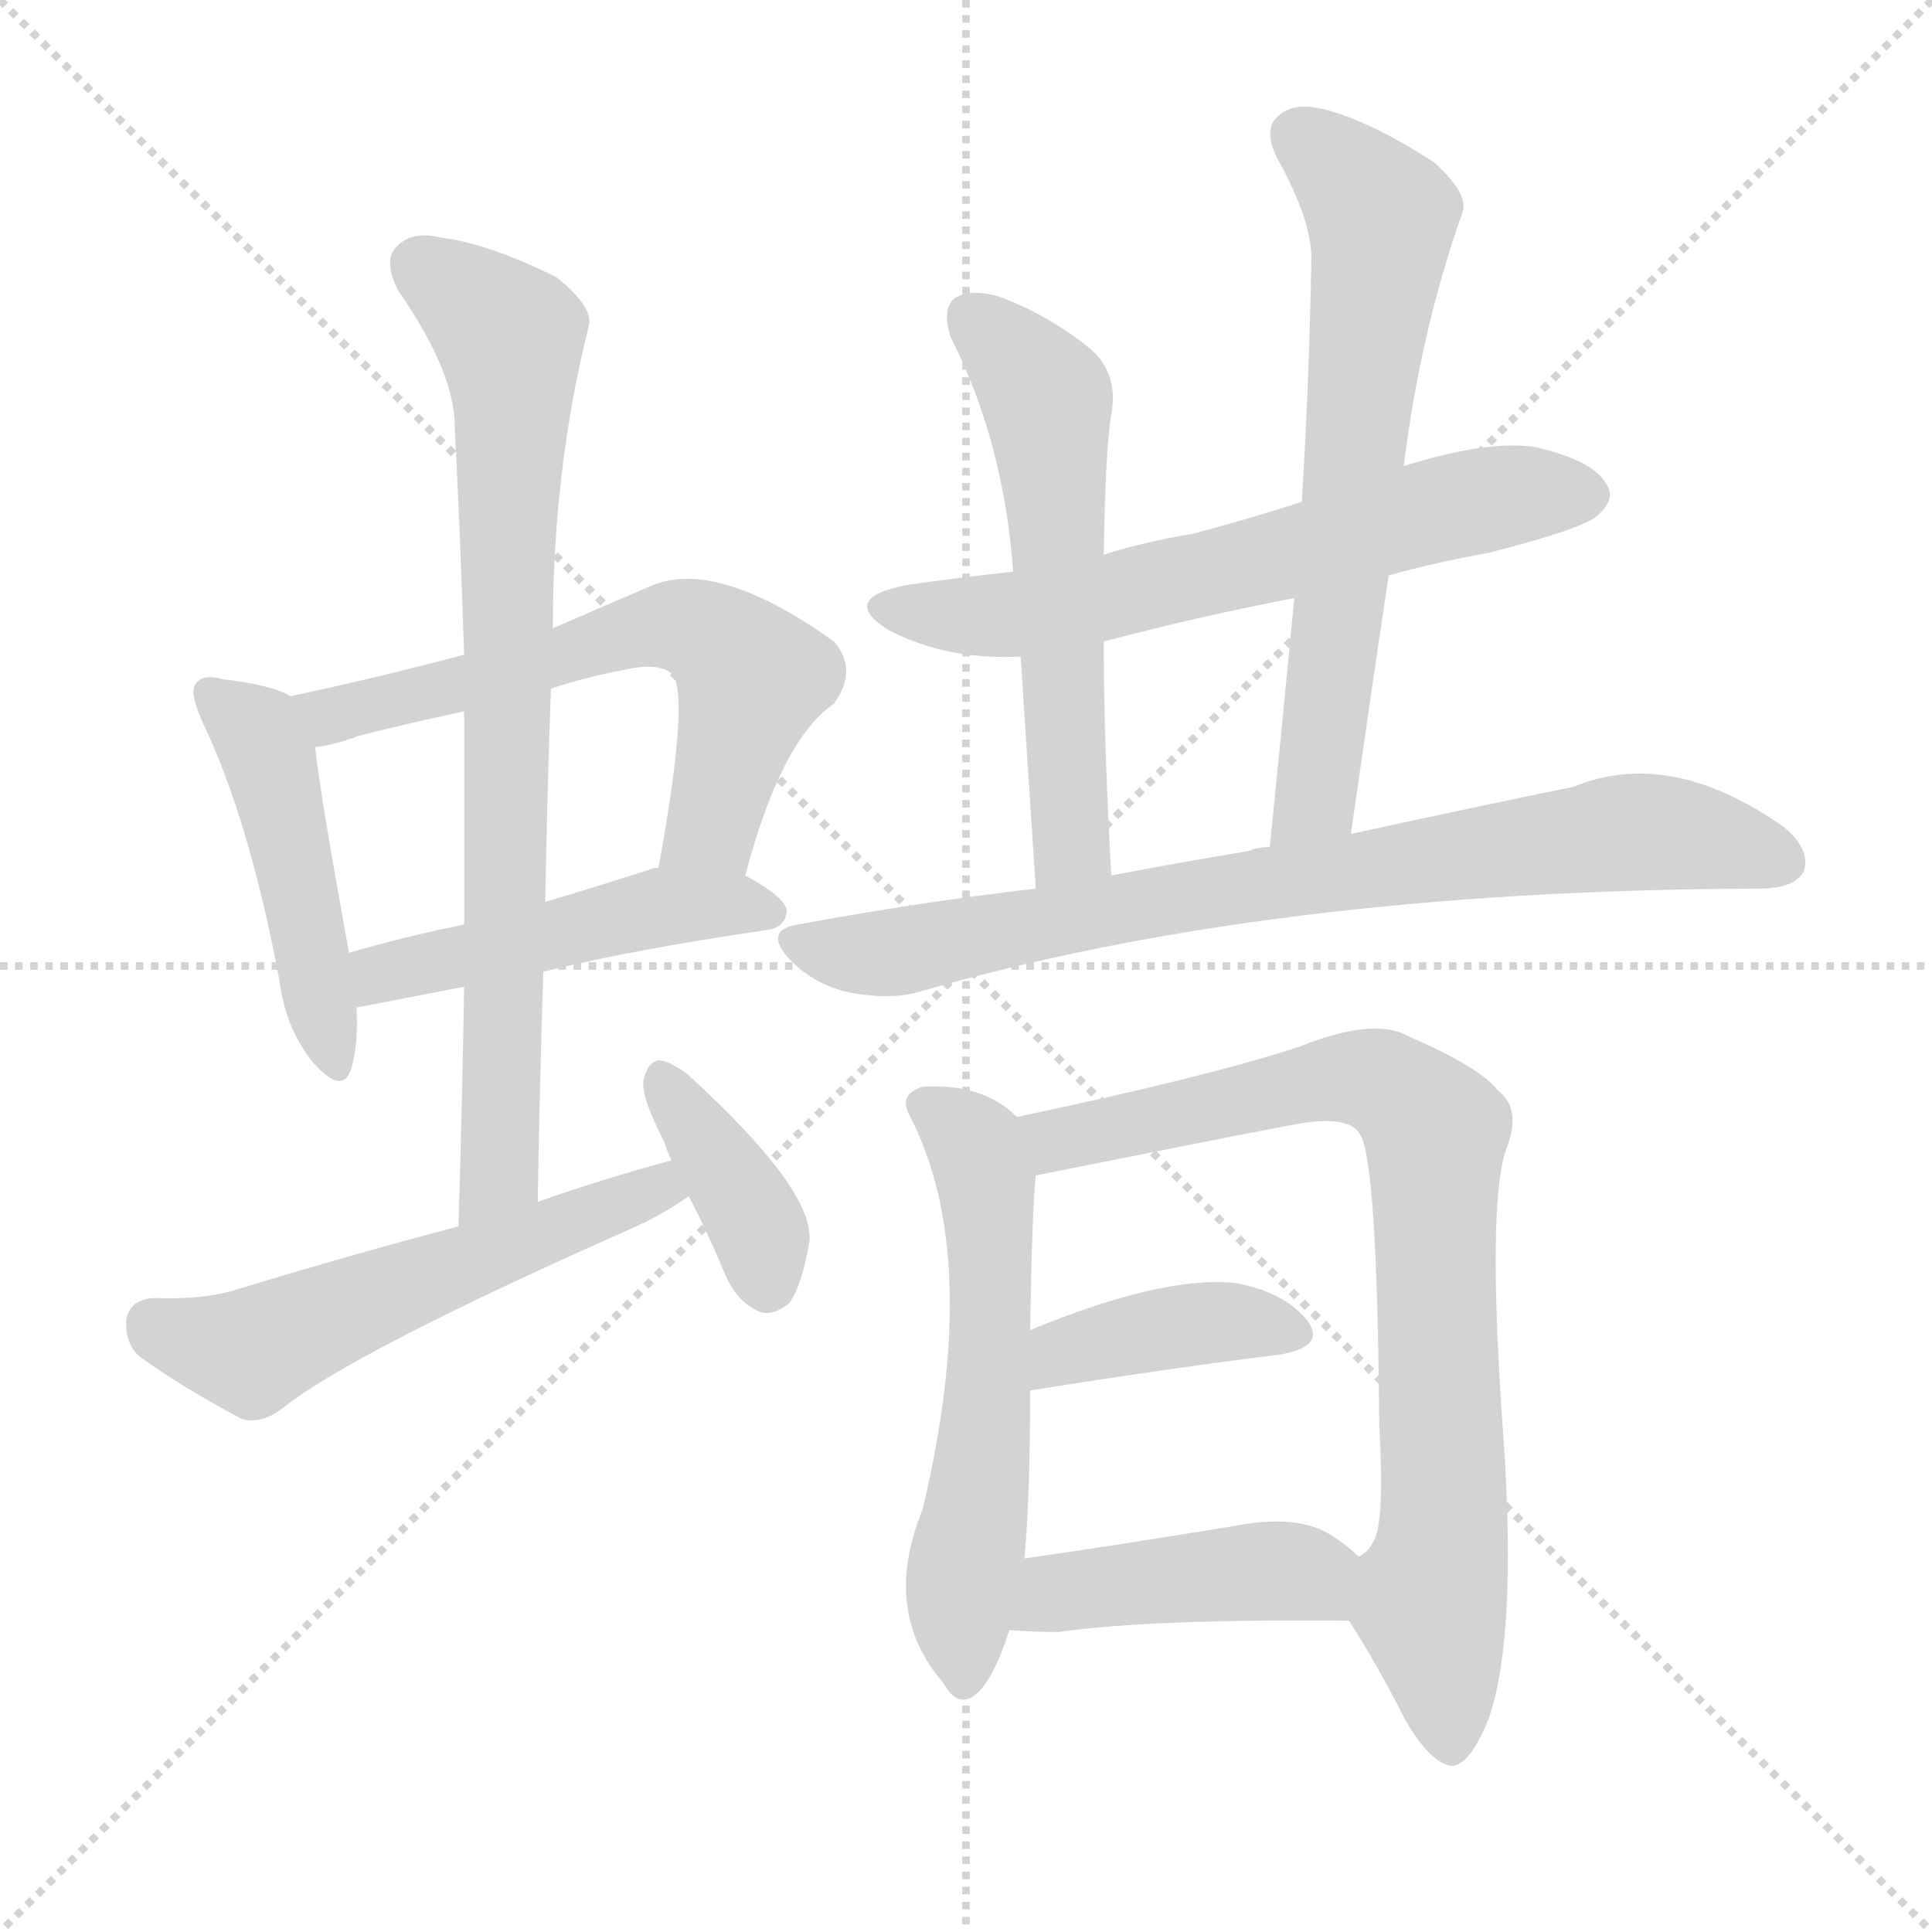
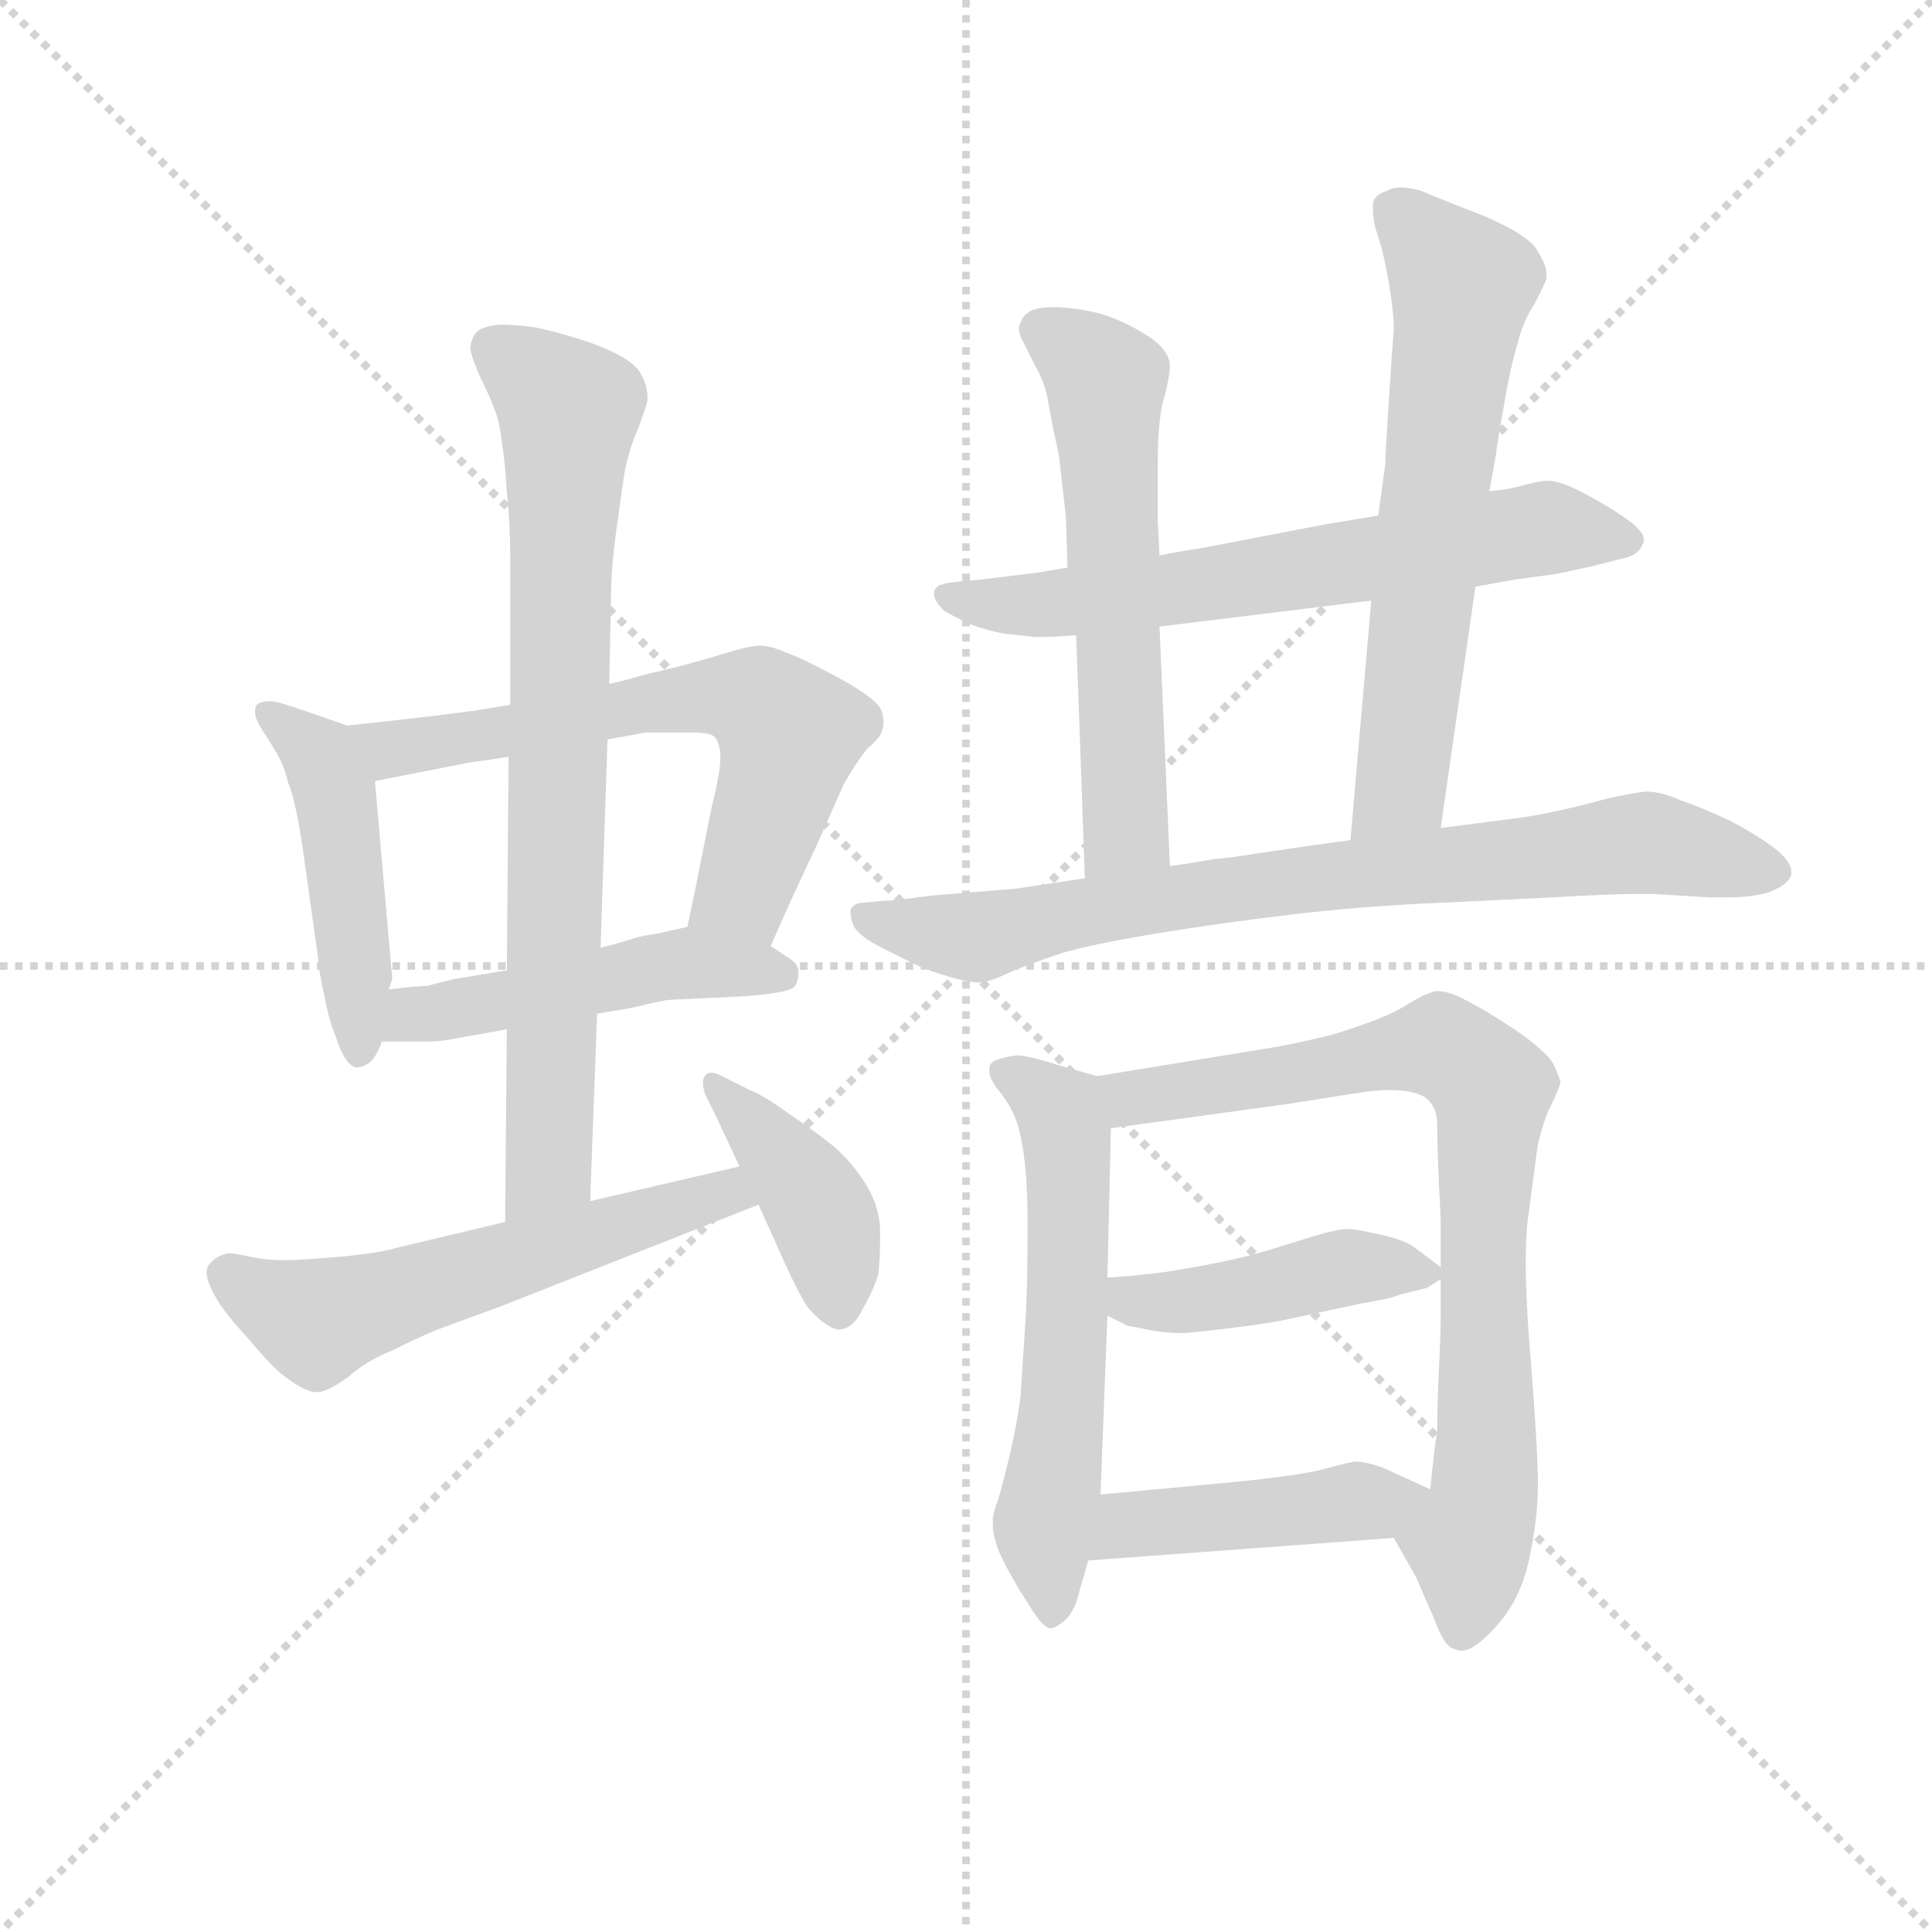
<svg xmlns="http://www.w3.org/2000/svg" version="1.1" viewBox="0 0 1024 1024">
  <g stroke="lightgray" stroke-dasharray="1,1" stroke-width="1" transform="scale(4, 4)">
    <line x1="0" y1="0" x2="256" y2="256" />
    <line x1="256" y1="0" x2="0" y2="256" />
    <line x1="128" y1="0" x2="128" y2="256" />
    <line x1="0" y1="128" x2="256" y2="128" />
  </g>
-   <g transform="scale(1, -1) translate(0, -900)">
+   <g transform="scale(0.92, -0.92) translate(60, -830)">
    <style type="text/css">
      
        @keyframes keyframes0 {
          from {
            stroke: blue;
-             stroke-dashoffset: 466;
+             stroke-dashoffset: 469;
            stroke-width: 128;
          }
          60% {
            animation-timing-function: step-end;
            stroke: blue;
            stroke-dashoffset: 0;
            stroke-width: 128;
          }
          to {
            stroke: black;
            stroke-width: 1024;
          }
        }
        #make-me-a-hanzi-animation-0 {
-           animation: keyframes0 0.629s both;
+           animation: keyframes0 0.632s both;
          animation-delay: 0s;
          animation-timing-function: linear;
        }
      
        @keyframes keyframes1 {
          from {
            stroke: blue;
-             stroke-dashoffset: 612;
-             stroke-width: 128;
-           }
-           67% {
+             stroke-dashoffset: 640;
+             stroke-width: 128;
+           }
+           68% {
            animation-timing-function: step-end;
            stroke: blue;
            stroke-dashoffset: 0;
            stroke-width: 128;
          }
          to {
            stroke: black;
            stroke-width: 1024;
          }
        }
        #make-me-a-hanzi-animation-1 {
-           animation: keyframes1 0.748s both;
-           animation-delay: 0.629s;
+           animation: keyframes1 0.771s both;
+           animation-delay: 0.632s;
          animation-timing-function: linear;
        }
      
        @keyframes keyframes2 {
          from {
            stroke: blue;
-             stroke-dashoffset: 477;
+             stroke-dashoffset: 486;
            stroke-width: 128;
          }
          61% {
            animation-timing-function: step-end;
            stroke: blue;
            stroke-dashoffset: 0;
            stroke-width: 128;
          }
          to {
            stroke: black;
            stroke-width: 1024;
          }
        }
        #make-me-a-hanzi-animation-2 {
-           animation: keyframes2 0.638s both;
-           animation-delay: 1.377s;
+           animation: keyframes2 0.646s both;
+           animation-delay: 1.403s;
          animation-timing-function: linear;
        }
      
        @keyframes keyframes3 {
          from {
            stroke: blue;
-             stroke-dashoffset: 787;
+             stroke-dashoffset: 779;
            stroke-width: 128;
          }
          72% {
            animation-timing-function: step-end;
            stroke: blue;
            stroke-dashoffset: 0;
            stroke-width: 128;
          }
          to {
            stroke: black;
            stroke-width: 1024;
          }
        }
        #make-me-a-hanzi-animation-3 {
-           animation: keyframes3 0.89s both;
-           animation-delay: 2.015s;
+           animation: keyframes3 0.884s both;
+           animation-delay: 2.048s;
          animation-timing-function: linear;
        }
      
        @keyframes keyframes4 {
          from {
            stroke: blue;
-             stroke-dashoffset: 551;
-             stroke-width: 128;
-           }
-           64% {
+             stroke-dashoffset: 572;
+             stroke-width: 128;
+           }
+           65% {
            animation-timing-function: step-end;
            stroke: blue;
            stroke-dashoffset: 0;
            stroke-width: 128;
          }
          to {
            stroke: black;
            stroke-width: 1024;
          }
        }
        #make-me-a-hanzi-animation-4 {
-           animation: keyframes4 0.698s both;
-           animation-delay: 2.906s;
+           animation: keyframes4 0.715s both;
+           animation-delay: 2.932s;
          animation-timing-function: linear;
        }
      
        @keyframes keyframes5 {
          from {
            stroke: blue;
-             stroke-dashoffset: 381;
-             stroke-width: 128;
-           }
-           55% {
+             stroke-dashoffset: 412;
+             stroke-width: 128;
+           }
+           57% {
            animation-timing-function: step-end;
            stroke: blue;
            stroke-dashoffset: 0;
            stroke-width: 128;
          }
          to {
            stroke: black;
            stroke-width: 1024;
          }
        }
        #make-me-a-hanzi-animation-5 {
-           animation: keyframes5 0.56s both;
-           animation-delay: 3.604s;
+           animation: keyframes5 0.585s both;
+           animation-delay: 3.647s;
          animation-timing-function: linear;
        }
      
        @keyframes keyframes6 {
          from {
            stroke: blue;
-             stroke-dashoffset: 632;
-             stroke-width: 128;
-           }
-           67% {
+             stroke-dashoffset: 655;
+             stroke-width: 128;
+           }
+           68% {
            animation-timing-function: step-end;
            stroke: blue;
            stroke-dashoffset: 0;
            stroke-width: 128;
          }
          to {
            stroke: black;
            stroke-width: 1024;
          }
        }
        #make-me-a-hanzi-animation-6 {
-           animation: keyframes6 0.764s both;
-           animation-delay: 4.164s;
+           animation: keyframes6 0.783s both;
+           animation-delay: 4.233s;
          animation-timing-function: linear;
        }
      
        @keyframes keyframes7 {
          from {
            stroke: blue;
-             stroke-dashoffset: 571;
-             stroke-width: 128;
-           }
-           65% {
+             stroke-dashoffset: 592;
+             stroke-width: 128;
+           }
+           66% {
            animation-timing-function: step-end;
            stroke: blue;
            stroke-dashoffset: 0;
            stroke-width: 128;
          }
          to {
            stroke: black;
            stroke-width: 1024;
          }
        }
        #make-me-a-hanzi-animation-7 {
-           animation: keyframes7 0.715s both;
-           animation-delay: 4.929s;
+           animation: keyframes7 0.732s both;
+           animation-delay: 5.016s;
          animation-timing-function: linear;
        }
      
        @keyframes keyframes8 {
          from {
            stroke: blue;
-             stroke-dashoffset: 652;
+             stroke-dashoffset: 642;
            stroke-width: 128;
          }
          68% {
            animation-timing-function: step-end;
            stroke: blue;
            stroke-dashoffset: 0;
            stroke-width: 128;
          }
          to {
            stroke: black;
            stroke-width: 1024;
          }
        }
        #make-me-a-hanzi-animation-8 {
-           animation: keyframes8 0.781s both;
-           animation-delay: 5.643s;
+           animation: keyframes8 0.772s both;
+           animation-delay: 5.748s;
          animation-timing-function: linear;
        }
      
        @keyframes keyframes9 {
          from {
            stroke: blue;
-             stroke-dashoffset: 786;
+             stroke-dashoffset: 793;
            stroke-width: 128;
          }
          72% {
            animation-timing-function: step-end;
            stroke: blue;
            stroke-dashoffset: 0;
            stroke-width: 128;
          }
          to {
            stroke: black;
            stroke-width: 1024;
          }
        }
        #make-me-a-hanzi-animation-9 {
-           animation: keyframes9 0.89s both;
-           animation-delay: 6.424s;
+           animation: keyframes9 0.895s both;
+           animation-delay: 6.52s;
          animation-timing-function: linear;
        }
      
        @keyframes keyframes10 {
          from {
            stroke: blue;
-             stroke-dashoffset: 576;
-             stroke-width: 128;
-           }
-           65% {
+             stroke-dashoffset: 593;
+             stroke-width: 128;
+           }
+           66% {
            animation-timing-function: step-end;
            stroke: blue;
            stroke-dashoffset: 0;
            stroke-width: 128;
          }
          to {
            stroke: black;
            stroke-width: 1024;
          }
        }
        #make-me-a-hanzi-animation-10 {
-           animation: keyframes10 0.719s both;
-           animation-delay: 7.314s;
+           animation: keyframes10 0.733s both;
+           animation-delay: 7.415s;
          animation-timing-function: linear;
        }
      
        @keyframes keyframes11 {
          from {
            stroke: blue;
-             stroke-dashoffset: 813;
-             stroke-width: 128;
-           }
-           73% {
+             stroke-dashoffset: 802;
+             stroke-width: 128;
+           }
+           72% {
            animation-timing-function: step-end;
            stroke: blue;
            stroke-dashoffset: 0;
            stroke-width: 128;
          }
          to {
            stroke: black;
            stroke-width: 1024;
          }
        }
        #make-me-a-hanzi-animation-11 {
-           animation: keyframes11 0.912s both;
-           animation-delay: 8.032s;
+           animation: keyframes11 0.903s both;
+           animation-delay: 8.148s;
          animation-timing-function: linear;
        }
      
        @keyframes keyframes12 {
          from {
            stroke: blue;
-             stroke-dashoffset: 396;
-             stroke-width: 128;
-           }
-           56% {
+             stroke-dashoffset: 439;
+             stroke-width: 128;
+           }
+           59% {
            animation-timing-function: step-end;
            stroke: blue;
            stroke-dashoffset: 0;
            stroke-width: 128;
          }
          to {
            stroke: black;
            stroke-width: 1024;
          }
        }
        #make-me-a-hanzi-animation-12 {
-           animation: keyframes12 0.572s both;
-           animation-delay: 8.944s;
+           animation: keyframes12 0.607s both;
+           animation-delay: 9.051s;
          animation-timing-function: linear;
        }
      
        @keyframes keyframes13 {
          from {
            stroke: blue;
-             stroke-dashoffset: 435;
+             stroke-dashoffset: 445;
            stroke-width: 128;
          }
          59% {
            animation-timing-function: step-end;
            stroke: blue;
            stroke-dashoffset: 0;
            stroke-width: 128;
          }
          to {
            stroke: black;
            stroke-width: 1024;
          }
        }
        #make-me-a-hanzi-animation-13 {
-           animation: keyframes13 0.604s both;
-           animation-delay: 9.516s;
+           animation: keyframes13 0.612s both;
+           animation-delay: 9.658s;
          animation-timing-function: linear;
        }
      
    </style>
-     <path d="M 154 531 Q 144 537 118 540 Q 108 543 104 538 Q 100 534 107 518 Q 132 466 148 381 Q 151 356 165 338 Q 181 319 186 333 Q 190 346 189 366 L 185 395 Q 170 477 167 504 C 164 526 164 526 154 531 Z" fill="lightgray" />
-     <path d="M 395 436 Q 414 508 442 527 Q 455 545 442 560 Q 379 605 344 589 Q 316 577 293 567 L 246 553 Q 201 541 154 531 C 125 525 138 498 167 504 Q 177 505 190 510 Q 218 517 246 523 L 292 535 Q 310 541 331 545 Q 349 549 356 543 Q 366 533 349 440 C 344 410 387 407 395 436 Z" fill="lightgray" />
-     <path d="M 189 366 L 246 377 L 288 385 Q 337 397 406 407 Q 416 408 417 417 Q 417 424 395 436 L 349 440 Q 345 440 344 439 Q 316 430 289 422 L 246 410 Q 212 403 185 395 C 156 387 160 360 189 366 Z" fill="lightgray" />
-     <path d="M 246 377 Q 245 316 243 250 C 242 220 284 233 285 263 Q 286 326 288 385 L 289 422 Q 290 480 292 535 L 293 567 Q 293 651 312 727 Q 315 737 295 753 Q 259 771 234 774 Q 218 778 210 769 Q 203 762 211 746 Q 241 703 241 674 Q 244 616 246 553 L 246 523 Q 246 468 246 410 L 246 377 Z" fill="lightgray" />
-     <path d="M 243 250 Q 186 235 127 217 Q 109 211 81 212 Q 69 211 67 201 Q 66 188 74 181 Q 96 165 128 148 Q 138 145 149 153 Q 186 183 335 249 Q 351 256 365 266 C 390 283 385 293 356 285 Q 319 275 285 263 L 243 250 Z" fill="lightgray" />
-     <path d="M 365 266 Q 375 247 385 223 Q 391 210 402 205 Q 409 202 418 209 Q 425 218 429 242 Q 432 269 364 331 Q 354 338 349 338 Q 343 337 341 327 Q 340 318 352 295 Q 353 291 356 285 L 365 266 Z" fill="lightgray" />
-     <path d="M 736 595 Q 761 602 789 607 Q 840 620 847 627 Q 857 636 851 644 Q 844 656 814 663 Q 789 667 744 653 L 690 634 Q 662 625 632 617 Q 607 613 585 606 L 537 597 Q 509 594 481 590 Q 444 583 471 566 Q 502 550 541 552 L 585 560 Q 634 573 686 583 L 736 595 Z" fill="lightgray" />
-     <path d="M 585 606 Q 586 664 589 680 Q 593 702 578 715 Q 556 733 529 743 Q 514 747 506 742 Q 499 736 504 721 Q 532 666 537 597 L 541 552 Q 544 504 549 429 C 551 399 591 406 589 436 Q 585 508 585 560 L 585 606 Z" fill="lightgray" />
-     <path d="M 716 458 Q 726 528 736 595 L 744 653 Q 753 725 775 787 Q 779 797 760 814 Q 726 836 702 842 Q 686 846 678 839 Q 669 832 677 816 Q 696 782 695 761 Q 694 700 690 634 L 686 583 Q 680 520 673 451 C 670 421 712 428 716 458 Z" fill="lightgray" />
-     <path d="M 549 429 Q 488 422 423 410 Q 404 407 419 391 Q 432 378 450 374 Q 471 370 486 374 Q 672 428 930 429 L 932 429 Q 951 429 956 438 Q 960 450 945 462 Q 885 504 834 483 Q 785 473 716 458 L 673 451 Q 666 451 662 449 Q 626 443 589 436 L 549 429 Z" fill="lightgray" />
-     <path d="M 539 308 Q 521 326 489 324 Q 476 320 482 309 Q 521 234 489 100 Q 467 46 500 8 Q 507 -5 516 1 Q 526 8 535 36 L 543 74 Q 546 107 546 163 L 546 195 Q 547 259 549 277 C 551 298 551 298 539 308 Z" fill="lightgray" />
-     <path d="M 715 41 Q 731 16 745 -12 Q 758 -34 769 -36 Q 779 -36 789 -11 Q 804 32 797 136 Q 788 259 798 290 Q 807 312 794 322 Q 785 334 746 351 Q 728 361 688 345 Q 639 329 539 308 C 510 302 520 271 549 277 Q 684 304 692 305 Q 714 308 720 300 Q 730 290 731 145 Q 734 93 728 83 Q 725 77 720 75 C 706 56 706 56 715 41 Z" fill="lightgray" />
-     <path d="M 546 163 Q 621 175 678 182 Q 703 186 693 200 Q 681 215 655 220 Q 616 224 546 195 C 518 184 516 158 546 163 Z" fill="lightgray" />
-     <path d="M 535 36 Q 548 35 561 35 Q 610 42 715 41 C 745 41 742 55 720 75 Q 714 81 706 86 Q 688 98 653 91 Q 592 81 543 74 C 513 70 505 38 535 36 Z" fill="lightgray" />
+     <path d="M 140 412 L 117 420 Q 100 426 96 426 Q 90 426 88 424 Q 87 423 87 421 L 87 418 Q 88 414 92 408 Q 96 402 100 395 Q 104 388 106 379 Q 110 370 114 344 L 123 280 Q 124 268 127 256 Q 129 244 133 234 Q 139 215 146 215 Q 152 216 155 220 Q 158 224 160 230 L 164 260 L 166 266 L 156 380 C 154 407 154 407 140 412 Z" fill="lightgray" />
+     <path d="M 384 285 L 396 312 L 410 342 L 426 378 Q 434 392 440 399 Q 448 406 448 409 Q 449 411 449 414 Q 449 417 448 420 Q 446 427 424 439 Q 402 451 393 454 Q 384 458 378 458 Q 372 458 359 454 Q 346 450 331 446 L 310 441 Q 304 439 291 436 L 234 424 L 216 421 Q 196 418 140 412 C 110 409 127 374 156 380 L 212 391 Q 214 391 233 394 L 290 404 L 312 408 L 338 408 Q 348 408 351 406 Q 354 404 355 396 L 355 393 Q 355 385 350 365 L 340 315 L 336 296 C 330 267 372 258 384 285 Z" fill="lightgray" />
+     <path d="M 160 230 L 188 230 Q 194 230 204 232 L 232 237 L 284 246 L 302 249 Q 307 250 315 252 Q 324 254 326 254 L 368 256 Q 396 258 398 262 Q 400 265 400 270 Q 400 274 396 277 L 384 285 C 360 301 360 301 336 296 L 318 292 Q 316 292 307 290 Q 298 287 286 284 L 232 271 L 202 266 Q 193 264 186 262 Q 180 262 164 260 C 134 256 130 230 160 230 Z" fill="lightgray" />
+     <path d="M 232 237 L 231 126 C 231 96 279 108 280 138 L 284 246 L 286 284 L 290 404 L 291 436 L 292 486 Q 292 502 295 524 Q 298 546 300 559 Q 303 573 308 584 Q 312 595 313 599 L 313 601 Q 313 608 309 615 Q 304 624 279 633 Q 254 641 244 642 Q 234 643 228 643 Q 217 642 214 638 Q 211 634 211 629 Q 212 623 217 612 Q 222 602 225 594 Q 228 586 229 576 Q 231 564 232 546 Q 234 528 234 507 L 234 424 L 233 394 L 232 271 L 232 237 Z" fill="lightgray" />
+     <path d="M 231 126 L 168 111 Q 158 108 136 106 Q 113 104 104 104 Q 93 104 84 106 Q 75 108 72 108 Q 65 107 61 102 Q 59 100 59 97 Q 59 93 62 87 Q 67 76 82 60 Q 97 42 104 37 Q 116 28 122 28 L 124 28 Q 130 29 141 37 Q 151 46 166 52 Q 182 60 192 64 L 230 78 L 377 136 C 405 147 395 165 366 158 L 280 138 L 231 126 Z" fill="lightgray" />
+     <path d="M 377 136 L 386 116 Q 400 84 406 76 Q 417 64 424 64 Q 432 65 437 76 Q 443 86 446 96 Q 447 105 447 114 L 447 123 Q 446 137 438 149 Q 431 160 421 169 Q 410 178 395 188 Q 380 199 372 202 L 356 210 Q 352 212 350 212 Q 347 212 346 210 Q 345 209 345 206 Q 345 204 346 200 L 352 188 L 366 158 L 377 136 Z" fill="lightgray" />
+     <path d="M 790 492 L 812 496 L 834 499 Q 836 499 858 504 L 874 508 Q 884 510 886 516 Q 887 517 887 519 Q 887 522 884 525 Q 880 530 863 540 Q 846 550 838 552 Q 835 553 832 553 Q 828 553 824 552 L 812 549 Q 808 548 798 547 L 734 533 L 704 528 L 631 514 Q 623 513 608 510 L 555 503 L 537 500 L 504 496 L 493 495 Q 482 494 480 492 Q 478 490 478 488 Q 478 484 484 478 Q 491 474 500 470 Q 508 467 518 465 Q 528 464 536 463 Q 546 463 560 464 L 608 469 L 730 484 L 790 492 Z" fill="lightgray" />
+     <path d="M 608 510 L 607 530 L 607 563 Q 607 590 611 602 Q 614 614 614 619 Q 614 624 610 629 Q 606 634 597 639 Q 589 644 578 648 Q 566 652 550 653 L 545 653 Q 539 653 534 651 Q 529 648 528 644 Q 527 643 527 641 Q 527 637 530 632 L 536 620 Q 542 610 544 598 Q 546 586 550 568 L 554 533 L 555 503 L 560 464 L 565 324 C 566 294 615 301 614 331 L 608 469 L 608 510 Z" fill="lightgray" />
+     <path d="M 770 353 L 790 492 L 798 547 L 802 569 Q 802 571 806 594 Q 810 618 814 631 Q 817 644 824 655 Q 830 666 831 670 L 831 672 Q 831 677 826 685 Q 822 694 794 706 Q 768 716 759 720 Q 752 722 747 722 Q 742 722 739 720 Q 732 718 731 713 L 731 709 Q 731 705 732 700 L 736 687 Q 738 679 740 668 Q 743 650 743 640 Q 742 629 740 597 Q 738 566 738 562 L 734 533 L 730 484 L 718 346 C 715 316 766 323 770 353 Z" fill="lightgray" />
+     <path d="M 565 324 L 525 318 L 476 314 Q 455 311 448 311 L 438 310 Q 432 310 430 306 L 430 304 Q 430 301 432 296 Q 436 290 448 284 L 468 274 Q 477 270 488 267 Q 498 264 504 264 Q 510 264 522 270 Q 534 275 552 281 Q 569 286 605 292 Q 641 298 683 303 Q 724 308 772 310 L 834 313 Q 868 315 884 315 L 892 315 L 925 313 L 934 313 Q 950 313 959 316 Q 970 320 972 326 L 972 328 Q 972 333 964 340 Q 954 348 937 357 Q 920 365 908 369 Q 897 374 888 374 Q 880 373 866 370 Q 852 366 838 363 Q 825 360 809 358 L 770 353 L 718 346 L 696 343 L 662 338 Q 650 336 639 335 Q 628 333 614 331 L 565 324 Z" fill="lightgray" />
+     <path d="M 572 210 L 551 216 Q 532 222 526 222 Q 510 220 510 215 L 510 213 Q 510 208 516 201 Q 523 192 526 183 Q 532 164 532 126 Q 532 88 531 73 L 528 26 Q 526 10 522 -7 Q 518 -24 515 -34 Q 512 -42 512 -45 L 512 -49 Q 512 -55 516 -65 Q 522 -78 533 -95 Q 541 -108 545 -108 L 546 -108 Q 550 -107 555 -102 Q 560 -96 562 -86 L 567 -69 L 574 -31 L 578 72 L 578 94 L 580 180 C 581 208 581 208 572 210 Z" fill="lightgray" />
+     <path d="M 743 -56 L 756 -79 Q 758 -84 766 -102 Q 772 -119 778 -120 Q 780 -121 782 -121 Q 789 -121 801 -108 Q 816 -92 821 -68 Q 826 -45 826 -25 Q 826 -6 822 45 Q 819 79 819 104 Q 819 116 820 126 L 826 171 Q 830 186 832 190 Q 839 204 839 207 Q 838 210 835 217 Q 831 224 814 236 Q 796 248 784 254 Q 775 259 768 259 Q 766 259 764 258 Q 760 257 752 252 Q 744 247 734 243 Q 724 239 708 234 Q 692 230 676 227 L 572 210 C 542 205 550 176 580 180 L 682 194 L 720 200 Q 732 202 740 202 Q 756 202 762 197 Q 768 192 768 182 Q 768 171 769 147 L 770 128 L 770 100 L 770 93 L 770 70 Q 770 63 769 41 Q 768 20 768 6 Q 766 -7 764 -28 C 761 -58 728 -30 743 -56 Z" fill="lightgray" />
+     <path d="M 578 72 L 590 66 Q 592 66 601 64 Q 611 62 620 62 Q 626 62 650 65 Q 674 68 682 70 L 724 79 Q 742 82 746 84 L 762 88 L 770 93 C 775 96 775 96 770 100 L 754 112 Q 748 116 734 119 Q 721 122 716 122 Q 710 122 691 116 Q 672 110 661 107 Q 650 104 628 100 Q 606 96 600 96 Q 595 95 578 94 C 548 92 551 85 578 72 Z" fill="lightgray" />
+     <path d="M 567 -69 L 743 -56 C 773 -54 791 -40 764 -28 L 742 -18 Q 732 -13 722 -12 Q 718 -12 704 -16 Q 690 -20 649 -24 L 574 -31 C 544 -34 537 -71 567 -69 Z" fill="lightgray" />
    <clipPath id="make-me-a-hanzi-clip-0">
-       <path d="M 154 531 Q 144 537 118 540 Q 108 543 104 538 Q 100 534 107 518 Q 132 466 148 381 Q 151 356 165 338 Q 181 319 186 333 Q 190 346 189 366 L 185 395 Q 170 477 167 504 C 164 526 164 526 154 531 Z" />
-     </clipPath>
-     <path clip-path="url(#make-me-a-hanzi-clip-0)" d="M 112 533 L 142 500 L 176 338" fill="none" id="make-me-a-hanzi-animation-0" stroke-dasharray="338 676" stroke-linecap="round" />
+       <path d="M 140 412 L 117 420 Q 100 426 96 426 Q 90 426 88 424 Q 87 423 87 421 L 87 418 Q 88 414 92 408 Q 96 402 100 395 Q 104 388 106 379 Q 110 370 114 344 L 123 280 Q 124 268 127 256 Q 129 244 133 234 Q 139 215 146 215 Q 152 216 155 220 Q 158 224 160 230 L 164 260 L 166 266 L 156 380 C 154 407 154 407 140 412 Z" />
+     </clipPath>
+     <path clip-path="url(#make-me-a-hanzi-clip-0)" d="M 93 421 L 124 394 L 132 375 L 147 224" fill="none" id="make-me-a-hanzi-animation-0" stroke-dasharray="341 682" stroke-linecap="round" />
    <clipPath id="make-me-a-hanzi-clip-1">
-       <path d="M 395 436 Q 414 508 442 527 Q 455 545 442 560 Q 379 605 344 589 Q 316 577 293 567 L 246 553 Q 201 541 154 531 C 125 525 138 498 167 504 Q 177 505 190 510 Q 218 517 246 523 L 292 535 Q 310 541 331 545 Q 349 549 356 543 Q 366 533 349 440 C 344 410 387 407 395 436 Z" />
-     </clipPath>
-     <path clip-path="url(#make-me-a-hanzi-clip-1)" d="M 163 527 L 175 521 L 345 568 L 369 566 L 398 540 L 377 461 L 358 451" fill="none" id="make-me-a-hanzi-animation-1" stroke-dasharray="484 968" stroke-linecap="round" />
+       <path d="M 384 285 L 396 312 L 410 342 L 426 378 Q 434 392 440 399 Q 448 406 448 409 Q 449 411 449 414 Q 449 417 448 420 Q 446 427 424 439 Q 402 451 393 454 Q 384 458 378 458 Q 372 458 359 454 Q 346 450 331 446 L 310 441 Q 304 439 291 436 L 234 424 L 216 421 Q 196 418 140 412 C 110 409 127 374 156 380 L 212 391 Q 214 391 233 394 L 290 404 L 312 408 L 338 408 Q 348 408 351 406 Q 354 404 355 396 L 355 393 Q 355 385 350 365 L 340 315 L 336 296 C 330 267 372 258 384 285 Z" />
+     </clipPath>
+     <path clip-path="url(#make-me-a-hanzi-clip-1)" d="M 151 411 L 165 398 L 344 429 L 378 425 L 395 405 L 387 374 L 366 316 L 343 299" fill="none" id="make-me-a-hanzi-animation-1" stroke-dasharray="512 1024" stroke-linecap="round" />
    <clipPath id="make-me-a-hanzi-clip-2">
-       <path d="M 189 366 L 246 377 L 288 385 Q 337 397 406 407 Q 416 408 417 417 Q 417 424 395 436 L 349 440 Q 345 440 344 439 Q 316 430 289 422 L 246 410 Q 212 403 185 395 C 156 387 160 360 189 366 Z" />
-     </clipPath>
-     <path clip-path="url(#make-me-a-hanzi-clip-2)" d="M 195 374 L 202 384 L 343 418 L 407 417" fill="none" id="make-me-a-hanzi-animation-2" stroke-dasharray="349 698" stroke-linecap="round" />
+       <path d="M 160 230 L 188 230 Q 194 230 204 232 L 232 237 L 284 246 L 302 249 Q 307 250 315 252 Q 324 254 326 254 L 368 256 Q 396 258 398 262 Q 400 265 400 270 Q 400 274 396 277 L 384 285 C 360 301 360 301 336 296 L 318 292 Q 316 292 307 290 Q 298 287 286 284 L 232 271 L 202 266 Q 193 264 186 262 Q 180 262 164 260 C 134 256 130 230 160 230 Z" />
+     </clipPath>
+     <path clip-path="url(#make-me-a-hanzi-clip-2)" d="M 167 237 L 178 246 L 327 274 L 391 268" fill="none" id="make-me-a-hanzi-animation-2" stroke-dasharray="358 716" stroke-linecap="round" />
    <clipPath id="make-me-a-hanzi-clip-3">
-       <path d="M 246 377 Q 245 316 243 250 C 242 220 284 233 285 263 Q 286 326 288 385 L 289 422 Q 290 480 292 535 L 293 567 Q 293 651 312 727 Q 315 737 295 753 Q 259 771 234 774 Q 218 778 210 769 Q 203 762 211 746 Q 241 703 241 674 Q 244 616 246 553 L 246 523 Q 246 468 246 410 L 246 377 Z" />
-     </clipPath>
-     <path clip-path="url(#make-me-a-hanzi-clip-3)" d="M 222 760 L 270 721 L 272 698 L 266 302 L 264 278 L 248 258" fill="none" id="make-me-a-hanzi-animation-3" stroke-dasharray="659 1318" stroke-linecap="round" />
+       <path d="M 232 237 L 231 126 C 231 96 279 108 280 138 L 284 246 L 286 284 L 290 404 L 291 436 L 292 486 Q 292 502 295 524 Q 298 546 300 559 Q 303 573 308 584 Q 312 595 313 599 L 313 601 Q 313 608 309 615 Q 304 624 279 633 Q 254 641 244 642 Q 234 643 228 643 Q 217 642 214 638 Q 211 634 211 629 Q 212 623 217 612 Q 222 602 225 594 Q 228 586 229 576 Q 231 564 232 546 Q 234 528 234 507 L 234 424 L 233 394 L 232 271 L 232 237 Z" />
+     </clipPath>
+     <path clip-path="url(#make-me-a-hanzi-clip-3)" d="M 225 629 L 268 593 L 256 157 L 236 134" fill="none" id="make-me-a-hanzi-animation-3" stroke-dasharray="651 1302" stroke-linecap="round" />
    <clipPath id="make-me-a-hanzi-clip-4">
-       <path d="M 243 250 Q 186 235 127 217 Q 109 211 81 212 Q 69 211 67 201 Q 66 188 74 181 Q 96 165 128 148 Q 138 145 149 153 Q 186 183 335 249 Q 351 256 365 266 C 390 283 385 293 356 285 Q 319 275 285 263 L 243 250 Z" />
-     </clipPath>
-     <path clip-path="url(#make-me-a-hanzi-clip-4)" d="M 80 198 L 133 184 L 338 267 L 357 268" fill="none" id="make-me-a-hanzi-animation-4" stroke-dasharray="423 846" stroke-linecap="round" />
+       <path d="M 231 126 L 168 111 Q 158 108 136 106 Q 113 104 104 104 Q 93 104 84 106 Q 75 108 72 108 Q 65 107 61 102 Q 59 100 59 97 Q 59 93 62 87 Q 67 76 82 60 Q 97 42 104 37 Q 116 28 122 28 L 124 28 Q 130 29 141 37 Q 151 46 166 52 Q 182 60 192 64 L 230 78 L 377 136 C 405 147 395 165 366 158 L 280 138 L 231 126 Z" />
+     </clipPath>
+     <path clip-path="url(#make-me-a-hanzi-clip-4)" d="M 71 95 L 123 69 L 348 140 L 359 143 L 368 138" fill="none" id="make-me-a-hanzi-animation-4" stroke-dasharray="444 888" stroke-linecap="round" />
    <clipPath id="make-me-a-hanzi-clip-5">
-       <path d="M 365 266 Q 375 247 385 223 Q 391 210 402 205 Q 409 202 418 209 Q 425 218 429 242 Q 432 269 364 331 Q 354 338 349 338 Q 343 337 341 327 Q 340 318 352 295 Q 353 291 356 285 L 365 266 Z" />
-     </clipPath>
-     <path clip-path="url(#make-me-a-hanzi-clip-5)" d="M 350 329 L 400 253 L 407 220" fill="none" id="make-me-a-hanzi-animation-5" stroke-dasharray="253 506" stroke-linecap="round" />
+       <path d="M 377 136 L 386 116 Q 400 84 406 76 Q 417 64 424 64 Q 432 65 437 76 Q 443 86 446 96 Q 447 105 447 114 L 447 123 Q 446 137 438 149 Q 431 160 421 169 Q 410 178 395 188 Q 380 199 372 202 L 356 210 Q 352 212 350 212 Q 347 212 346 210 Q 345 209 345 206 Q 345 204 346 200 L 352 188 L 366 158 L 377 136 Z" />
+     </clipPath>
+     <path clip-path="url(#make-me-a-hanzi-clip-5)" d="M 350 207 L 410 137 L 423 75" fill="none" id="make-me-a-hanzi-animation-5" stroke-dasharray="284 568" stroke-linecap="round" />
    <clipPath id="make-me-a-hanzi-clip-6">
-       <path d="M 736 595 Q 761 602 789 607 Q 840 620 847 627 Q 857 636 851 644 Q 844 656 814 663 Q 789 667 744 653 L 690 634 Q 662 625 632 617 Q 607 613 585 606 L 537 597 Q 509 594 481 590 Q 444 583 471 566 Q 502 550 541 552 L 585 560 Q 634 573 686 583 L 736 595 Z" />
-     </clipPath>
-     <path clip-path="url(#make-me-a-hanzi-clip-6)" d="M 473 579 L 508 573 L 544 575 L 760 630 L 841 637" fill="none" id="make-me-a-hanzi-animation-6" stroke-dasharray="504 1008" stroke-linecap="round" />
+       <path d="M 790 492 L 812 496 L 834 499 Q 836 499 858 504 L 874 508 Q 884 510 886 516 Q 887 517 887 519 Q 887 522 884 525 Q 880 530 863 540 Q 846 550 838 552 Q 835 553 832 553 Q 828 553 824 552 L 812 549 Q 808 548 798 547 L 734 533 L 704 528 L 631 514 Q 623 513 608 510 L 555 503 L 537 500 L 504 496 L 493 495 Q 482 494 480 492 Q 478 490 478 488 Q 478 484 484 478 Q 491 474 500 470 Q 508 467 518 465 Q 528 464 536 463 Q 546 463 560 464 L 608 469 L 730 484 L 790 492 Z" />
+     </clipPath>
+     <path clip-path="url(#make-me-a-hanzi-clip-6)" d="M 486 486 L 541 481 L 831 526 L 881 520" fill="none" id="make-me-a-hanzi-animation-6" stroke-dasharray="527 1054" stroke-linecap="round" />
    <clipPath id="make-me-a-hanzi-clip-7">
-       <path d="M 585 606 Q 586 664 589 680 Q 593 702 578 715 Q 556 733 529 743 Q 514 747 506 742 Q 499 736 504 721 Q 532 666 537 597 L 541 552 Q 544 504 549 429 C 551 399 591 406 589 436 Q 585 508 585 560 L 585 606 Z" />
-     </clipPath>
-     <path clip-path="url(#make-me-a-hanzi-clip-7)" d="M 514 733 L 537 712 L 556 680 L 568 453 L 554 439" fill="none" id="make-me-a-hanzi-animation-7" stroke-dasharray="443 886" stroke-linecap="round" />
+       <path d="M 608 510 L 607 530 L 607 563 Q 607 590 611 602 Q 614 614 614 619 Q 614 624 610 629 Q 606 634 597 639 Q 589 644 578 648 Q 566 652 550 653 L 545 653 Q 539 653 534 651 Q 529 648 528 644 Q 527 643 527 641 Q 527 637 530 632 L 536 620 Q 542 610 544 598 Q 546 586 550 568 L 554 533 L 555 503 L 560 464 L 565 324 C 566 294 615 301 614 331 L 608 469 L 608 510 Z" />
+     </clipPath>
+     <path clip-path="url(#make-me-a-hanzi-clip-7)" d="M 537 639 L 555 631 L 577 610 L 589 353 L 570 332" fill="none" id="make-me-a-hanzi-animation-7" stroke-dasharray="464 928" stroke-linecap="round" />
    <clipPath id="make-me-a-hanzi-clip-8">
-       <path d="M 716 458 Q 726 528 736 595 L 744 653 Q 753 725 775 787 Q 779 797 760 814 Q 726 836 702 842 Q 686 846 678 839 Q 669 832 677 816 Q 696 782 695 761 Q 694 700 690 634 L 686 583 Q 680 520 673 451 C 670 421 712 428 716 458 Z" />
-     </clipPath>
-     <path clip-path="url(#make-me-a-hanzi-clip-8)" d="M 689 828 L 724 796 L 732 777 L 697 477 L 679 458" fill="none" id="make-me-a-hanzi-animation-8" stroke-dasharray="524 1048" stroke-linecap="round" />
+       <path d="M 770 353 L 790 492 L 798 547 L 802 569 Q 802 571 806 594 Q 810 618 814 631 Q 817 644 824 655 Q 830 666 831 670 L 831 672 Q 831 677 826 685 Q 822 694 794 706 Q 768 716 759 720 Q 752 722 747 722 Q 742 722 739 720 Q 732 718 731 713 L 731 709 Q 731 705 732 700 L 736 687 Q 738 679 740 668 Q 743 650 743 640 Q 742 629 740 597 Q 738 566 738 562 L 734 533 L 730 484 L 718 346 C 715 316 766 323 770 353 Z" />
+     </clipPath>
+     <path clip-path="url(#make-me-a-hanzi-clip-8)" d="M 740 711 L 782 666 L 748 380 L 724 353" fill="none" id="make-me-a-hanzi-animation-8" stroke-dasharray="514 1028" stroke-linecap="round" />
    <clipPath id="make-me-a-hanzi-clip-9">
-       <path d="M 549 429 Q 488 422 423 410 Q 404 407 419 391 Q 432 378 450 374 Q 471 370 486 374 Q 672 428 930 429 L 932 429 Q 951 429 956 438 Q 960 450 945 462 Q 885 504 834 483 Q 785 473 716 458 L 673 451 Q 666 451 662 449 Q 626 443 589 436 L 549 429 Z" />
-     </clipPath>
-     <path clip-path="url(#make-me-a-hanzi-clip-9)" d="M 422 400 L 477 396 L 643 428 L 859 459 L 912 454 L 945 443" fill="none" id="make-me-a-hanzi-animation-9" stroke-dasharray="658 1316" stroke-linecap="round" />
+       <path d="M 565 324 L 525 318 L 476 314 Q 455 311 448 311 L 438 310 Q 432 310 430 306 L 430 304 Q 430 301 432 296 Q 436 290 448 284 L 468 274 Q 477 270 488 267 Q 498 264 504 264 Q 510 264 522 270 Q 534 275 552 281 Q 569 286 605 292 Q 641 298 683 303 Q 724 308 772 310 L 834 313 Q 868 315 884 315 L 892 315 L 925 313 L 934 313 Q 950 313 959 316 Q 970 320 972 326 L 972 328 Q 972 333 964 340 Q 954 348 937 357 Q 920 365 908 369 Q 897 374 888 374 Q 880 373 866 370 Q 852 366 838 363 Q 825 360 809 358 L 770 353 L 718 346 L 696 343 L 662 338 Q 650 336 639 335 Q 628 333 614 331 L 565 324 Z" />
+     </clipPath>
+     <path clip-path="url(#make-me-a-hanzi-clip-9)" d="M 436 305 L 460 295 L 503 290 L 647 318 L 878 344 L 965 327" fill="none" id="make-me-a-hanzi-animation-9" stroke-dasharray="665 1330" stroke-linecap="round" />
    <clipPath id="make-me-a-hanzi-clip-10">
-       <path d="M 539 308 Q 521 326 489 324 Q 476 320 482 309 Q 521 234 489 100 Q 467 46 500 8 Q 507 -5 516 1 Q 526 8 535 36 L 543 74 Q 546 107 546 163 L 546 195 Q 547 259 549 277 C 551 298 551 298 539 308 Z" />
-     </clipPath>
-     <path clip-path="url(#make-me-a-hanzi-clip-10)" d="M 489 315 L 517 293 L 525 241 L 524 154 L 509 58 L 510 10" fill="none" id="make-me-a-hanzi-animation-10" stroke-dasharray="448 896" stroke-linecap="round" />
+       <path d="M 572 210 L 551 216 Q 532 222 526 222 Q 510 220 510 215 L 510 213 Q 510 208 516 201 Q 523 192 526 183 Q 532 164 532 126 Q 532 88 531 73 L 528 26 Q 526 10 522 -7 Q 518 -24 515 -34 Q 512 -42 512 -45 L 512 -49 Q 512 -55 516 -65 Q 522 -78 533 -95 Q 541 -108 545 -108 L 546 -108 Q 550 -107 555 -102 Q 560 -96 562 -86 L 567 -69 L 574 -31 L 578 72 L 578 94 L 580 180 C 581 208 581 208 572 210 Z" />
+     </clipPath>
+     <path clip-path="url(#make-me-a-hanzi-clip-10)" d="M 515 214 L 551 190 L 555 173 L 553 36 L 541 -47 L 546 -102" fill="none" id="make-me-a-hanzi-animation-10" stroke-dasharray="465 930" stroke-linecap="round" />
    <clipPath id="make-me-a-hanzi-clip-11">
-       <path d="M 715 41 Q 731 16 745 -12 Q 758 -34 769 -36 Q 779 -36 789 -11 Q 804 32 797 136 Q 788 259 798 290 Q 807 312 794 322 Q 785 334 746 351 Q 728 361 688 345 Q 639 329 539 308 C 510 302 520 271 549 277 Q 684 304 692 305 Q 714 308 720 300 Q 730 290 731 145 Q 734 93 728 83 Q 725 77 720 75 C 706 56 706 56 715 41 Z" />
-     </clipPath>
-     <path clip-path="url(#make-me-a-hanzi-clip-11)" d="M 550 306 L 562 295 L 719 329 L 743 321 L 761 300 L 766 105 L 758 50 L 769 -26" fill="none" id="make-me-a-hanzi-animation-11" stroke-dasharray="685 1370" stroke-linecap="round" />
+       <path d="M 743 -56 L 756 -79 Q 758 -84 766 -102 Q 772 -119 778 -120 Q 780 -121 782 -121 Q 789 -121 801 -108 Q 816 -92 821 -68 Q 826 -45 826 -25 Q 826 -6 822 45 Q 819 79 819 104 Q 819 116 820 126 L 826 171 Q 830 186 832 190 Q 839 204 839 207 Q 838 210 835 217 Q 831 224 814 236 Q 796 248 784 254 Q 775 259 768 259 Q 766 259 764 258 Q 760 257 752 252 Q 744 247 734 243 Q 724 239 708 234 Q 692 230 676 227 L 572 210 C 542 205 550 176 580 180 L 682 194 L 720 200 Q 732 202 740 202 Q 756 202 762 197 Q 768 192 768 182 Q 768 171 769 147 L 770 128 L 770 100 L 770 93 L 770 70 Q 770 63 769 41 Q 768 20 768 6 Q 766 -7 764 -28 C 761 -58 728 -30 743 -56 Z" />
+     </clipPath>
+     <path clip-path="url(#make-me-a-hanzi-clip-11)" d="M 581 204 L 592 197 L 770 227 L 799 204 L 794 121 L 797 1 L 783 -110" fill="none" id="make-me-a-hanzi-animation-11" stroke-dasharray="674 1348" stroke-linecap="round" />
    <clipPath id="make-me-a-hanzi-clip-12">
-       <path d="M 546 163 Q 621 175 678 182 Q 703 186 693 200 Q 681 215 655 220 Q 616 224 546 195 C 518 184 516 158 546 163 Z" />
-     </clipPath>
-     <path clip-path="url(#make-me-a-hanzi-clip-12)" d="M 554 168 L 565 184 L 580 189 L 648 200 L 683 193" fill="none" id="make-me-a-hanzi-animation-12" stroke-dasharray="268 536" stroke-linecap="round" />
+       <path d="M 578 72 L 590 66 Q 592 66 601 64 Q 611 62 620 62 Q 626 62 650 65 Q 674 68 682 70 L 724 79 Q 742 82 746 84 L 762 88 L 770 93 C 775 96 775 96 770 100 L 754 112 Q 748 116 734 119 Q 721 122 716 122 Q 710 122 691 116 Q 672 110 661 107 Q 650 104 628 100 Q 606 96 600 96 Q 595 95 578 94 C 548 92 551 85 578 72 Z" />
+     </clipPath>
+     <path clip-path="url(#make-me-a-hanzi-clip-12)" d="M 585 89 L 592 80 L 616 80 L 717 100 L 762 97" fill="none" id="make-me-a-hanzi-animation-12" stroke-dasharray="311 622" stroke-linecap="round" />
    <clipPath id="make-me-a-hanzi-clip-13">
-       <path d="M 535 36 Q 548 35 561 35 Q 610 42 715 41 C 745 41 742 55 720 75 Q 714 81 706 86 Q 688 98 653 91 Q 592 81 543 74 C 513 70 505 38 535 36 Z" />
-     </clipPath>
-     <path clip-path="url(#make-me-a-hanzi-clip-13)" d="M 542 41 L 560 56 L 676 68 L 694 65 L 705 48" fill="none" id="make-me-a-hanzi-animation-13" stroke-dasharray="307 614" stroke-linecap="round" />
+       <path d="M 567 -69 L 743 -56 C 773 -54 791 -40 764 -28 L 742 -18 Q 732 -13 722 -12 Q 718 -12 704 -16 Q 690 -20 649 -24 L 574 -31 C 544 -34 537 -71 567 -69 Z" />
+     </clipPath>
+     <path clip-path="url(#make-me-a-hanzi-clip-13)" d="M 574 -64 L 598 -47 L 757 -30" fill="none" id="make-me-a-hanzi-animation-13" stroke-dasharray="317 634" stroke-linecap="round" />
  </g>
</svg>
